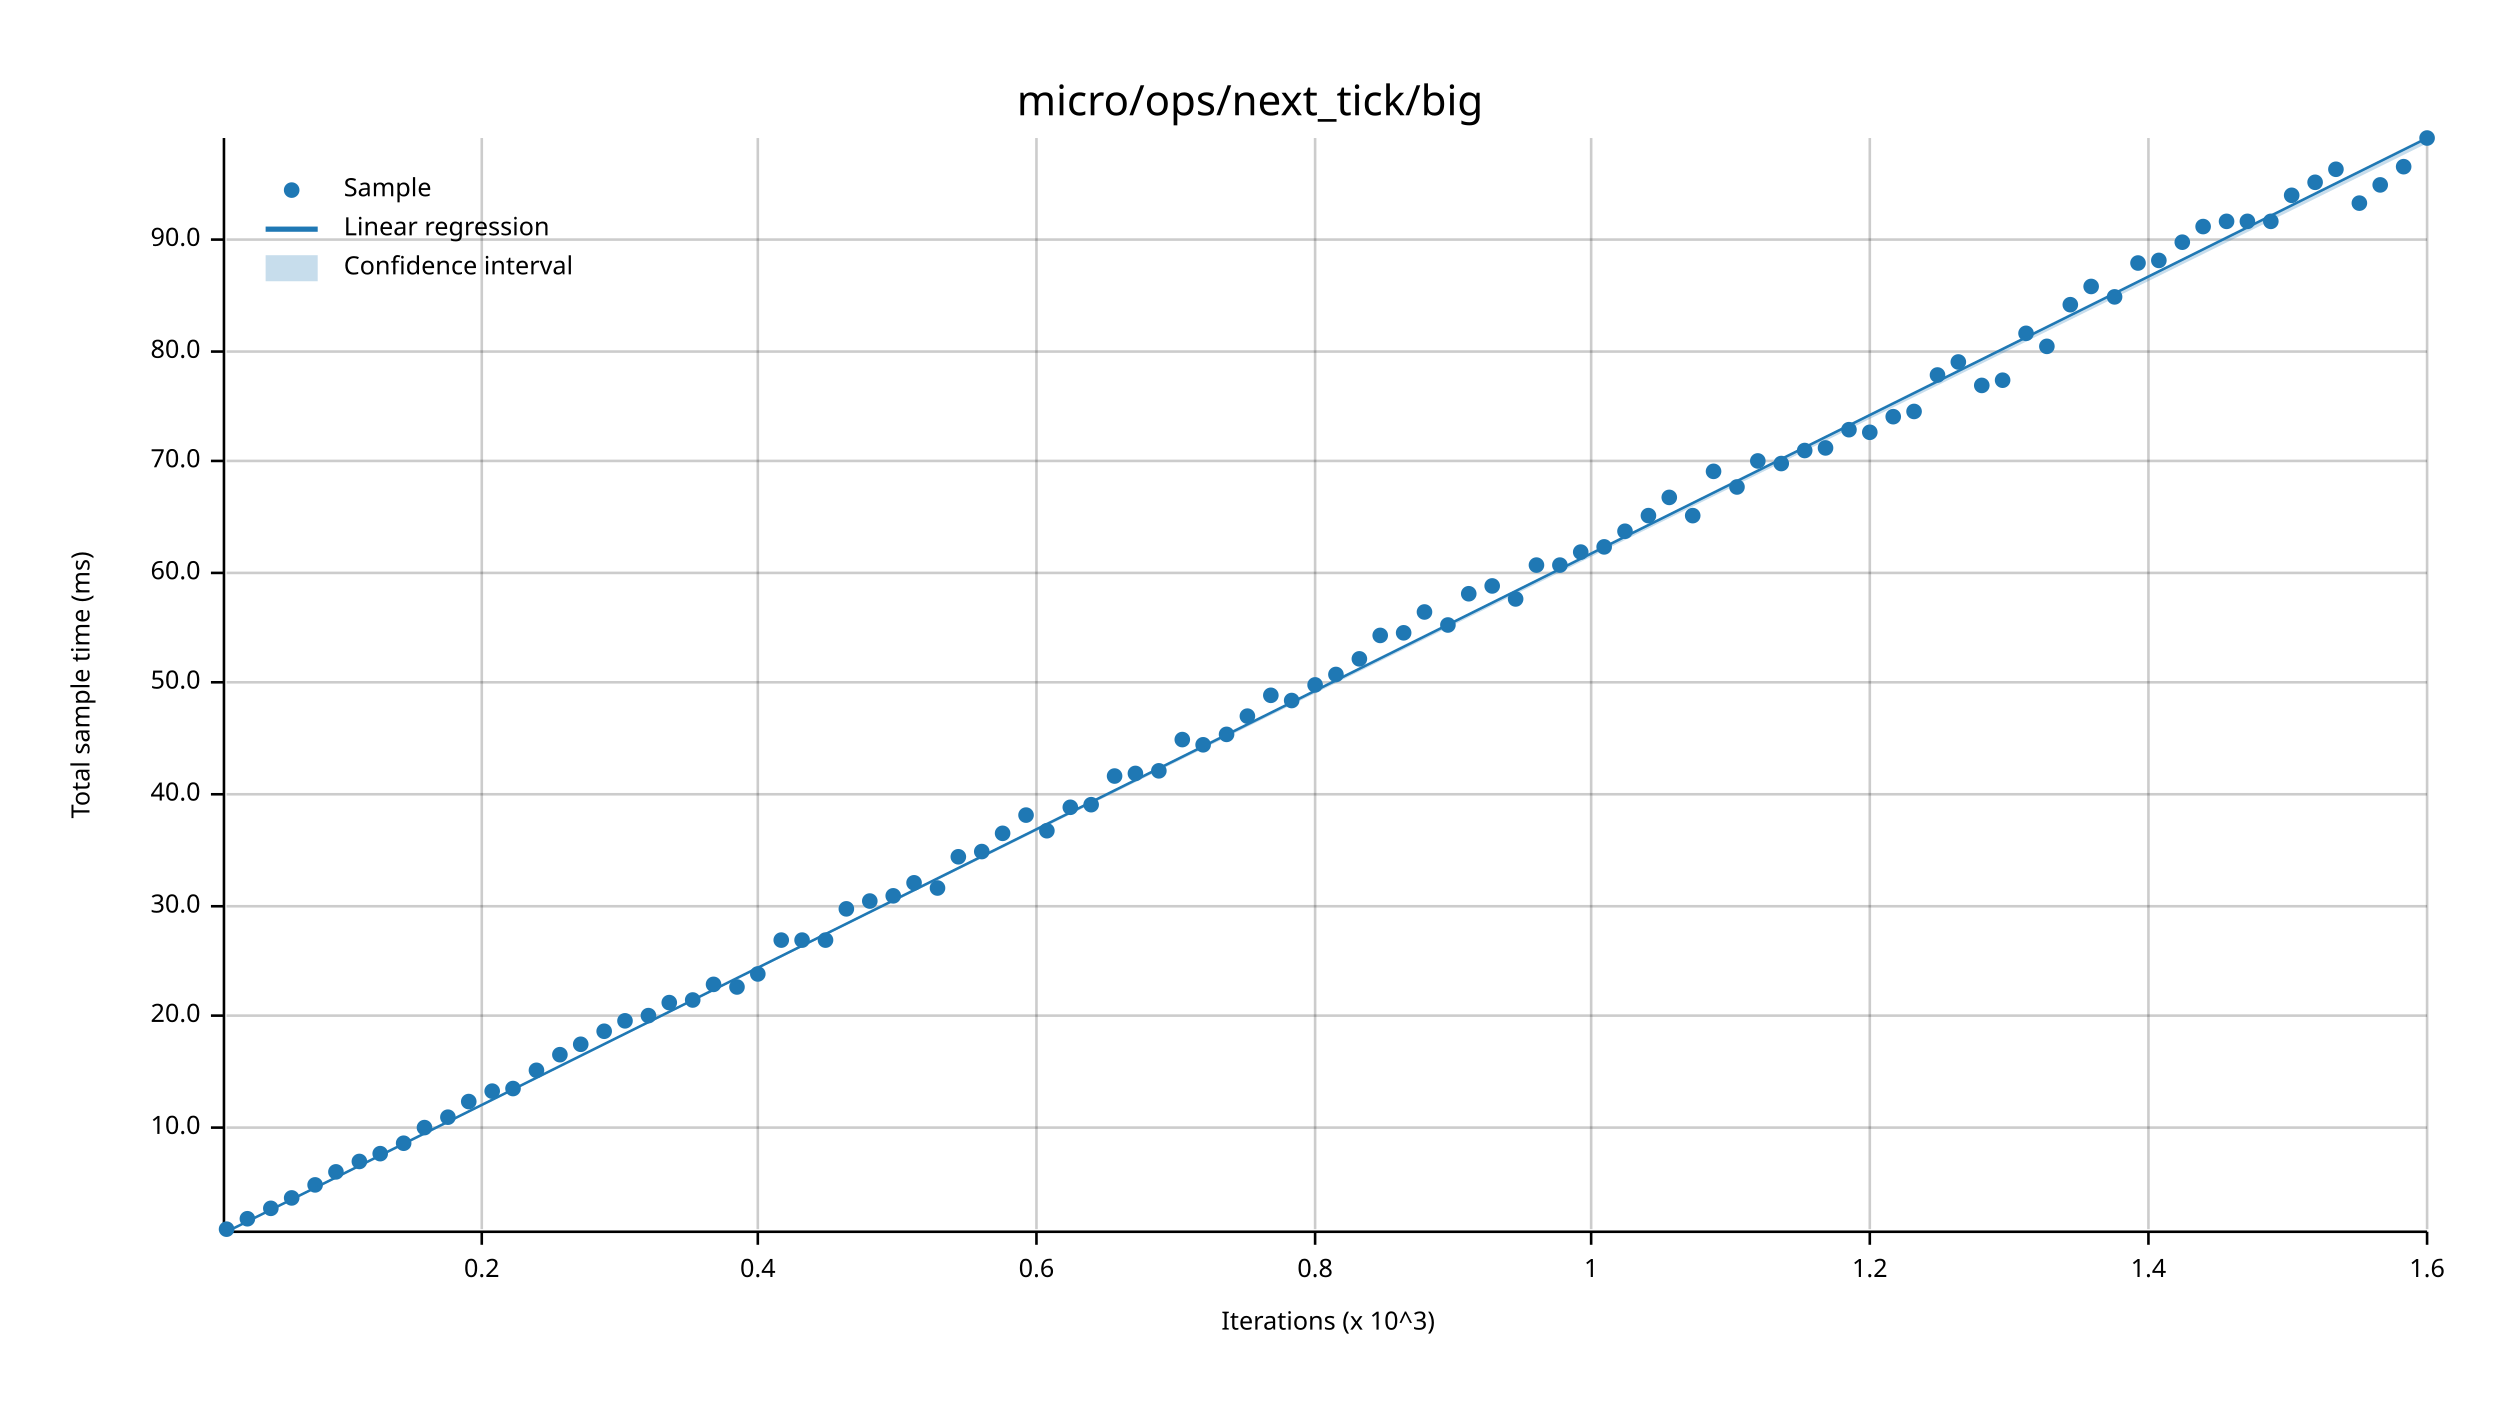
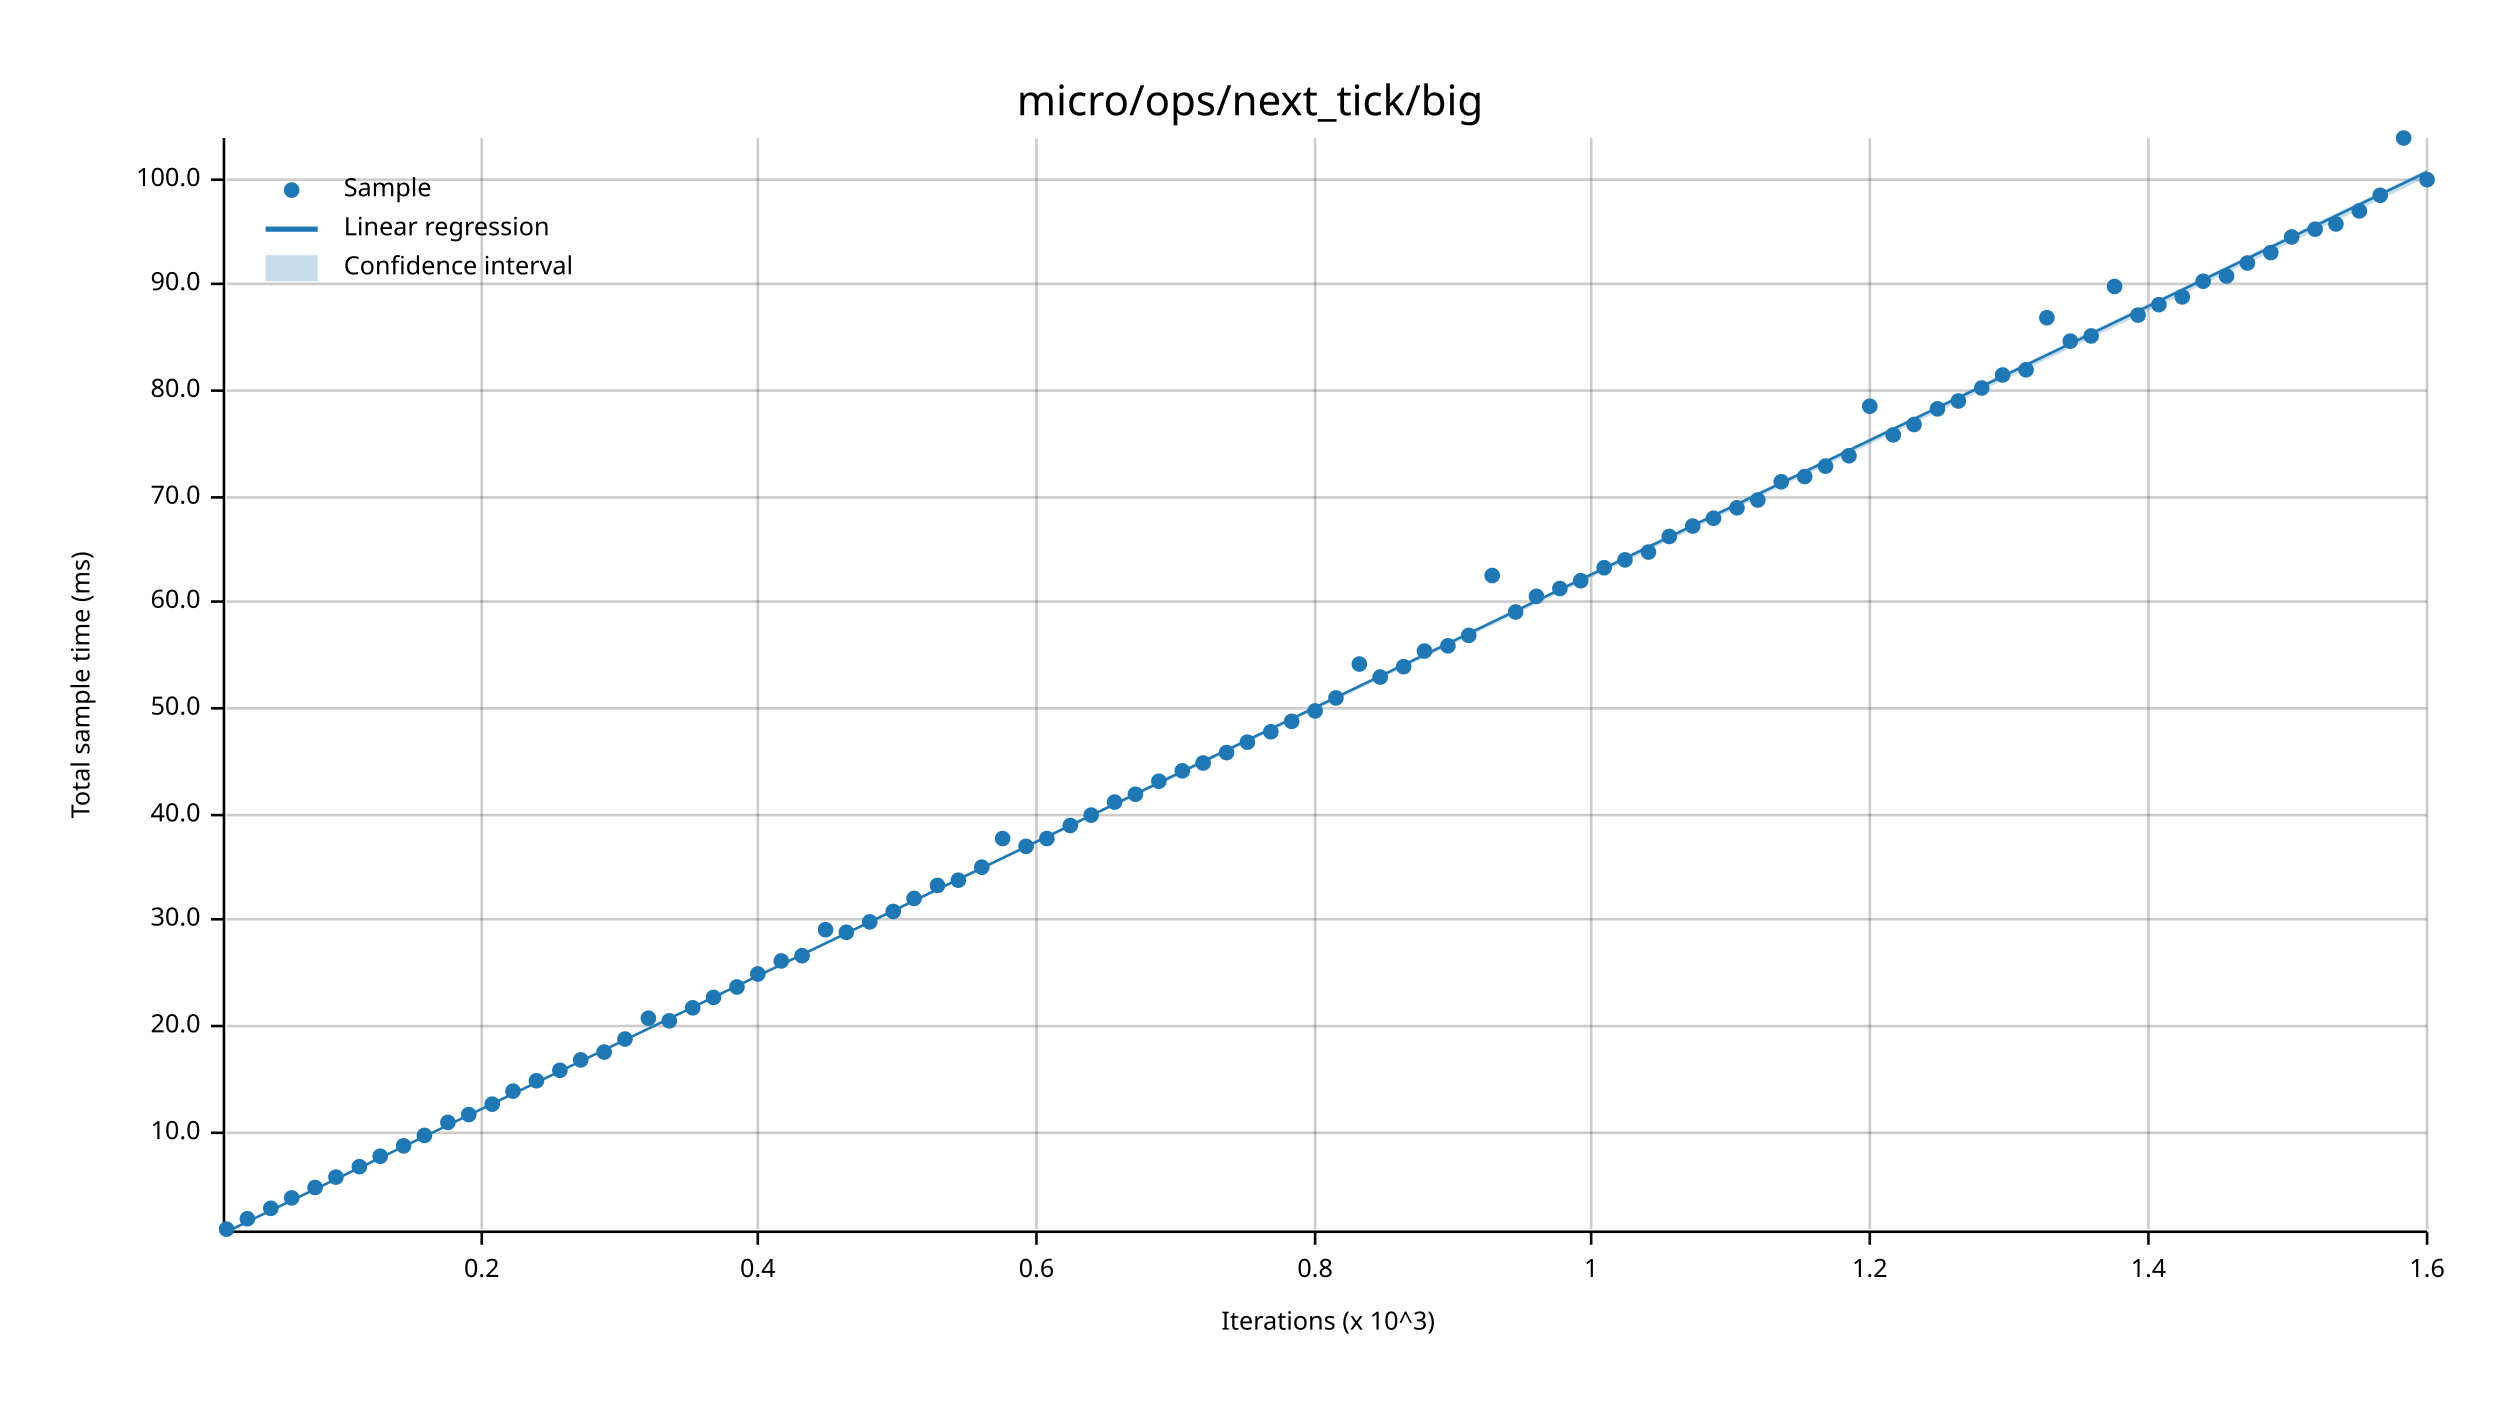
<svg xmlns="http://www.w3.org/2000/svg" width="960" height="540" viewBox="0 0 960 540">
  <text x="480" y="32" dy="0.76em" text-anchor="middle" font-family="sans-serif" font-size="16.129" opacity="1" fill="#000000">
micro/ops/next_tick/big
</text>
  <text x="27" y="263" dy="0.76em" text-anchor="middle" font-family="sans-serif" font-size="9.677" opacity="1" fill="#000000" transform="rotate(270, 27, 263)">
Total sample time (ms)
</text>
  <text x="510" y="513" dy="-0.5ex" text-anchor="middle" font-family="sans-serif" font-size="9.677" opacity="1" fill="#000000">
Iterations (x 10^3)
</text>
  <line opacity="0.2" stroke="#000000" stroke-width="1" x1="185" y1="472" x2="185" y2="53" />
  <line opacity="0.2" stroke="#000000" stroke-width="1" x1="291" y1="472" x2="291" y2="53" />
  <line opacity="0.2" stroke="#000000" stroke-width="1" x1="398" y1="472" x2="398" y2="53" />
  <line opacity="0.2" stroke="#000000" stroke-width="1" x1="505" y1="472" x2="505" y2="53" />
  <line opacity="0.2" stroke="#000000" stroke-width="1" x1="611" y1="472" x2="611" y2="53" />
  <line opacity="0.2" stroke="#000000" stroke-width="1" x1="718" y1="472" x2="718" y2="53" />
  <line opacity="0.2" stroke="#000000" stroke-width="1" x1="825" y1="472" x2="825" y2="53" />
  <line opacity="0.2" stroke="#000000" stroke-width="1" x1="932" y1="472" x2="932" y2="53" />
-   <line opacity="0.2" stroke="#000000" stroke-width="1" x1="87" y1="433" x2="932" y2="433" />
-   <line opacity="0.2" stroke="#000000" stroke-width="1" x1="87" y1="390" x2="932" y2="390" />
-   <line opacity="0.2" stroke="#000000" stroke-width="1" x1="87" y1="348" x2="932" y2="348" />
-   <line opacity="0.2" stroke="#000000" stroke-width="1" x1="87" y1="305" x2="932" y2="305" />
-   <line opacity="0.2" stroke="#000000" stroke-width="1" x1="87" y1="262" x2="932" y2="262" />
-   <line opacity="0.2" stroke="#000000" stroke-width="1" x1="87" y1="220" x2="932" y2="220" />
-   <line opacity="0.2" stroke="#000000" stroke-width="1" x1="87" y1="177" x2="932" y2="177" />
-   <line opacity="0.2" stroke="#000000" stroke-width="1" x1="87" y1="135" x2="932" y2="135" />
-   <line opacity="0.2" stroke="#000000" stroke-width="1" x1="87" y1="92" x2="932" y2="92" />
+   <line opacity="0.2" stroke="#000000" stroke-width="1" x1="87" y1="435" x2="932" y2="435" />
+   <line opacity="0.2" stroke="#000000" stroke-width="1" x1="87" y1="394" x2="932" y2="394" />
+   <line opacity="0.2" stroke="#000000" stroke-width="1" x1="87" y1="353" x2="932" y2="353" />
+   <line opacity="0.2" stroke="#000000" stroke-width="1" x1="87" y1="313" x2="932" y2="313" />
+   <line opacity="0.2" stroke="#000000" stroke-width="1" x1="87" y1="272" x2="932" y2="272" />
+   <line opacity="0.2" stroke="#000000" stroke-width="1" x1="87" y1="231" x2="932" y2="231" />
+   <line opacity="0.2" stroke="#000000" stroke-width="1" x1="87" y1="191" x2="932" y2="191" />
+   <line opacity="0.2" stroke="#000000" stroke-width="1" x1="87" y1="150" x2="932" y2="150" />
+   <line opacity="0.2" stroke="#000000" stroke-width="1" x1="87" y1="109" x2="932" y2="109" />
+   <line opacity="0.2" stroke="#000000" stroke-width="1" x1="87" y1="69" x2="932" y2="69" />
  <polyline fill="none" opacity="1" stroke="#000000" stroke-width="1" points="86,53 86,472 " />
-   <text x="77" y="433" dy="0.5ex" text-anchor="end" font-family="sans-serif" font-size="9.677" opacity="1" fill="#000000">
+   <text x="77" y="435" dy="0.5ex" text-anchor="end" font-family="sans-serif" font-size="9.677" opacity="1" fill="#000000">
10.0
</text>
-   <polyline fill="none" opacity="1" stroke="#000000" stroke-width="1" points="81,433 86,433 " />
-   <text x="77" y="390" dy="0.5ex" text-anchor="end" font-family="sans-serif" font-size="9.677" opacity="1" fill="#000000">
+   <polyline fill="none" opacity="1" stroke="#000000" stroke-width="1" points="81,435 86,435 " />
+   <text x="77" y="394" dy="0.5ex" text-anchor="end" font-family="sans-serif" font-size="9.677" opacity="1" fill="#000000">
20.0
</text>
-   <polyline fill="none" opacity="1" stroke="#000000" stroke-width="1" points="81,390 86,390 " />
-   <text x="77" y="348" dy="0.5ex" text-anchor="end" font-family="sans-serif" font-size="9.677" opacity="1" fill="#000000">
+   <polyline fill="none" opacity="1" stroke="#000000" stroke-width="1" points="81,394 86,394 " />
+   <text x="77" y="353" dy="0.5ex" text-anchor="end" font-family="sans-serif" font-size="9.677" opacity="1" fill="#000000">
30.0
</text>
-   <polyline fill="none" opacity="1" stroke="#000000" stroke-width="1" points="81,348 86,348 " />
-   <text x="77" y="305" dy="0.5ex" text-anchor="end" font-family="sans-serif" font-size="9.677" opacity="1" fill="#000000">
+   <polyline fill="none" opacity="1" stroke="#000000" stroke-width="1" points="81,353 86,353 " />
+   <text x="77" y="313" dy="0.5ex" text-anchor="end" font-family="sans-serif" font-size="9.677" opacity="1" fill="#000000">
40.0
</text>
-   <polyline fill="none" opacity="1" stroke="#000000" stroke-width="1" points="81,305 86,305 " />
-   <text x="77" y="262" dy="0.5ex" text-anchor="end" font-family="sans-serif" font-size="9.677" opacity="1" fill="#000000">
+   <polyline fill="none" opacity="1" stroke="#000000" stroke-width="1" points="81,313 86,313 " />
+   <text x="77" y="272" dy="0.5ex" text-anchor="end" font-family="sans-serif" font-size="9.677" opacity="1" fill="#000000">
50.0
</text>
-   <polyline fill="none" opacity="1" stroke="#000000" stroke-width="1" points="81,262 86,262 " />
-   <text x="77" y="220" dy="0.5ex" text-anchor="end" font-family="sans-serif" font-size="9.677" opacity="1" fill="#000000">
+   <polyline fill="none" opacity="1" stroke="#000000" stroke-width="1" points="81,272 86,272 " />
+   <text x="77" y="231" dy="0.5ex" text-anchor="end" font-family="sans-serif" font-size="9.677" opacity="1" fill="#000000">
60.0
</text>
-   <polyline fill="none" opacity="1" stroke="#000000" stroke-width="1" points="81,220 86,220 " />
-   <text x="77" y="177" dy="0.5ex" text-anchor="end" font-family="sans-serif" font-size="9.677" opacity="1" fill="#000000">
+   <polyline fill="none" opacity="1" stroke="#000000" stroke-width="1" points="81,231 86,231 " />
+   <text x="77" y="191" dy="0.5ex" text-anchor="end" font-family="sans-serif" font-size="9.677" opacity="1" fill="#000000">
70.0
</text>
-   <polyline fill="none" opacity="1" stroke="#000000" stroke-width="1" points="81,177 86,177 " />
-   <text x="77" y="135" dy="0.5ex" text-anchor="end" font-family="sans-serif" font-size="9.677" opacity="1" fill="#000000">
+   <polyline fill="none" opacity="1" stroke="#000000" stroke-width="1" points="81,191 86,191 " />
+   <text x="77" y="150" dy="0.5ex" text-anchor="end" font-family="sans-serif" font-size="9.677" opacity="1" fill="#000000">
80.0
</text>
-   <polyline fill="none" opacity="1" stroke="#000000" stroke-width="1" points="81,135 86,135 " />
-   <text x="77" y="92" dy="0.5ex" text-anchor="end" font-family="sans-serif" font-size="9.677" opacity="1" fill="#000000">
+   <polyline fill="none" opacity="1" stroke="#000000" stroke-width="1" points="81,150 86,150 " />
+   <text x="77" y="109" dy="0.5ex" text-anchor="end" font-family="sans-serif" font-size="9.677" opacity="1" fill="#000000">
90.0
</text>
-   <polyline fill="none" opacity="1" stroke="#000000" stroke-width="1" points="81,92 86,92 " />
+   <polyline fill="none" opacity="1" stroke="#000000" stroke-width="1" points="81,109 86,109 " />
+   <text x="77" y="69" dy="0.5ex" text-anchor="end" font-family="sans-serif" font-size="9.677" opacity="1" fill="#000000">
+ 100.0
+ </text>
+   <polyline fill="none" opacity="1" stroke="#000000" stroke-width="1" points="81,69 86,69 " />
  <polyline fill="none" opacity="1" stroke="#000000" stroke-width="1" points="87,473 932,473 " />
  <text x="185" y="483" dy="0.76em" text-anchor="middle" font-family="sans-serif" font-size="9.677" opacity="1" fill="#000000">
0.2
</text>
  <polyline fill="none" opacity="1" stroke="#000000" stroke-width="1" points="185,473 185,478 " />
  <text x="291" y="483" dy="0.76em" text-anchor="middle" font-family="sans-serif" font-size="9.677" opacity="1" fill="#000000">
0.4
</text>
  <polyline fill="none" opacity="1" stroke="#000000" stroke-width="1" points="291,473 291,478 " />
  <text x="398" y="483" dy="0.76em" text-anchor="middle" font-family="sans-serif" font-size="9.677" opacity="1" fill="#000000">
0.6
</text>
  <polyline fill="none" opacity="1" stroke="#000000" stroke-width="1" points="398,473 398,478 " />
  <text x="505" y="483" dy="0.76em" text-anchor="middle" font-family="sans-serif" font-size="9.677" opacity="1" fill="#000000">
0.8
</text>
  <polyline fill="none" opacity="1" stroke="#000000" stroke-width="1" points="505,473 505,478 " />
  <text x="611" y="483" dy="0.76em" text-anchor="middle" font-family="sans-serif" font-size="9.677" opacity="1" fill="#000000">
1
</text>
  <polyline fill="none" opacity="1" stroke="#000000" stroke-width="1" points="611,473 611,478 " />
  <text x="718" y="483" dy="0.76em" text-anchor="middle" font-family="sans-serif" font-size="9.677" opacity="1" fill="#000000">
1.2
</text>
  <polyline fill="none" opacity="1" stroke="#000000" stroke-width="1" points="718,473 718,478 " />
  <text x="825" y="483" dy="0.76em" text-anchor="middle" font-family="sans-serif" font-size="9.677" opacity="1" fill="#000000">
1.4
</text>
  <polyline fill="none" opacity="1" stroke="#000000" stroke-width="1" points="825,473 825,478 " />
  <text x="932" y="483" dy="0.76em" text-anchor="middle" font-family="sans-serif" font-size="9.677" opacity="1" fill="#000000">
1.6
</text>
  <polyline fill="none" opacity="1" stroke="#000000" stroke-width="1" points="932,473 932,478 " />
  <circle cx="87" cy="472" r="3" opacity="1" fill="#1F78B4" stroke="none" stroke-width="1" />
  <circle cx="95" cy="468" r="3" opacity="1" fill="#1F78B4" stroke="none" stroke-width="1" />
  <circle cx="104" cy="464" r="3" opacity="1" fill="#1F78B4" stroke="none" stroke-width="1" />
  <circle cx="112" cy="460" r="3" opacity="1" fill="#1F78B4" stroke="none" stroke-width="1" />
-   <circle cx="121" cy="455" r="3" opacity="1" fill="#1F78B4" stroke="none" stroke-width="1" />
-   <circle cx="129" cy="450" r="3" opacity="1" fill="#1F78B4" stroke="none" stroke-width="1" />
-   <circle cx="138" cy="446" r="3" opacity="1" fill="#1F78B4" stroke="none" stroke-width="1" />
-   <circle cx="146" cy="443" r="3" opacity="1" fill="#1F78B4" stroke="none" stroke-width="1" />
-   <circle cx="155" cy="439" r="3" opacity="1" fill="#1F78B4" stroke="none" stroke-width="1" />
-   <circle cx="163" cy="433" r="3" opacity="1" fill="#1F78B4" stroke="none" stroke-width="1" />
-   <circle cx="172" cy="429" r="3" opacity="1" fill="#1F78B4" stroke="none" stroke-width="1" />
-   <circle cx="180" cy="423" r="3" opacity="1" fill="#1F78B4" stroke="none" stroke-width="1" />
-   <circle cx="189" cy="419" r="3" opacity="1" fill="#1F78B4" stroke="none" stroke-width="1" />
-   <circle cx="197" cy="418" r="3" opacity="1" fill="#1F78B4" stroke="none" stroke-width="1" />
-   <circle cx="206" cy="411" r="3" opacity="1" fill="#1F78B4" stroke="none" stroke-width="1" />
-   <circle cx="215" cy="405" r="3" opacity="1" fill="#1F78B4" stroke="none" stroke-width="1" />
-   <circle cx="223" cy="401" r="3" opacity="1" fill="#1F78B4" stroke="none" stroke-width="1" />
-   <circle cx="232" cy="396" r="3" opacity="1" fill="#1F78B4" stroke="none" stroke-width="1" />
-   <circle cx="240" cy="392" r="3" opacity="1" fill="#1F78B4" stroke="none" stroke-width="1" />
-   <circle cx="249" cy="390" r="3" opacity="1" fill="#1F78B4" stroke="none" stroke-width="1" />
-   <circle cx="257" cy="385" r="3" opacity="1" fill="#1F78B4" stroke="none" stroke-width="1" />
-   <circle cx="266" cy="384" r="3" opacity="1" fill="#1F78B4" stroke="none" stroke-width="1" />
-   <circle cx="274" cy="378" r="3" opacity="1" fill="#1F78B4" stroke="none" stroke-width="1" />
+   <circle cx="121" cy="456" r="3" opacity="1" fill="#1F78B4" stroke="none" stroke-width="1" />
+   <circle cx="129" cy="452" r="3" opacity="1" fill="#1F78B4" stroke="none" stroke-width="1" />
+   <circle cx="138" cy="448" r="3" opacity="1" fill="#1F78B4" stroke="none" stroke-width="1" />
+   <circle cx="146" cy="444" r="3" opacity="1" fill="#1F78B4" stroke="none" stroke-width="1" />
+   <circle cx="155" cy="440" r="3" opacity="1" fill="#1F78B4" stroke="none" stroke-width="1" />
+   <circle cx="163" cy="436" r="3" opacity="1" fill="#1F78B4" stroke="none" stroke-width="1" />
+   <circle cx="172" cy="431" r="3" opacity="1" fill="#1F78B4" stroke="none" stroke-width="1" />
+   <circle cx="180" cy="428" r="3" opacity="1" fill="#1F78B4" stroke="none" stroke-width="1" />
+   <circle cx="189" cy="424" r="3" opacity="1" fill="#1F78B4" stroke="none" stroke-width="1" />
+   <circle cx="197" cy="419" r="3" opacity="1" fill="#1F78B4" stroke="none" stroke-width="1" />
+   <circle cx="206" cy="415" r="3" opacity="1" fill="#1F78B4" stroke="none" stroke-width="1" />
+   <circle cx="215" cy="411" r="3" opacity="1" fill="#1F78B4" stroke="none" stroke-width="1" />
+   <circle cx="223" cy="407" r="3" opacity="1" fill="#1F78B4" stroke="none" stroke-width="1" />
+   <circle cx="232" cy="404" r="3" opacity="1" fill="#1F78B4" stroke="none" stroke-width="1" />
+   <circle cx="240" cy="399" r="3" opacity="1" fill="#1F78B4" stroke="none" stroke-width="1" />
+   <circle cx="249" cy="391" r="3" opacity="1" fill="#1F78B4" stroke="none" stroke-width="1" />
+   <circle cx="257" cy="392" r="3" opacity="1" fill="#1F78B4" stroke="none" stroke-width="1" />
+   <circle cx="266" cy="387" r="3" opacity="1" fill="#1F78B4" stroke="none" stroke-width="1" />
+   <circle cx="274" cy="383" r="3" opacity="1" fill="#1F78B4" stroke="none" stroke-width="1" />
  <circle cx="283" cy="379" r="3" opacity="1" fill="#1F78B4" stroke="none" stroke-width="1" />
  <circle cx="291" cy="374" r="3" opacity="1" fill="#1F78B4" stroke="none" stroke-width="1" />
-   <circle cx="300" cy="361" r="3" opacity="1" fill="#1F78B4" stroke="none" stroke-width="1" />
-   <circle cx="308" cy="361" r="3" opacity="1" fill="#1F78B4" stroke="none" stroke-width="1" />
-   <circle cx="317" cy="361" r="3" opacity="1" fill="#1F78B4" stroke="none" stroke-width="1" />
-   <circle cx="325" cy="349" r="3" opacity="1" fill="#1F78B4" stroke="none" stroke-width="1" />
-   <circle cx="334" cy="346" r="3" opacity="1" fill="#1F78B4" stroke="none" stroke-width="1" />
-   <circle cx="343" cy="344" r="3" opacity="1" fill="#1F78B4" stroke="none" stroke-width="1" />
-   <circle cx="351" cy="339" r="3" opacity="1" fill="#1F78B4" stroke="none" stroke-width="1" />
-   <circle cx="360" cy="341" r="3" opacity="1" fill="#1F78B4" stroke="none" stroke-width="1" />
-   <circle cx="368" cy="329" r="3" opacity="1" fill="#1F78B4" stroke="none" stroke-width="1" />
-   <circle cx="377" cy="327" r="3" opacity="1" fill="#1F78B4" stroke="none" stroke-width="1" />
-   <circle cx="385" cy="320" r="3" opacity="1" fill="#1F78B4" stroke="none" stroke-width="1" />
-   <circle cx="394" cy="313" r="3" opacity="1" fill="#1F78B4" stroke="none" stroke-width="1" />
-   <circle cx="402" cy="319" r="3" opacity="1" fill="#1F78B4" stroke="none" stroke-width="1" />
-   <circle cx="411" cy="310" r="3" opacity="1" fill="#1F78B4" stroke="none" stroke-width="1" />
-   <circle cx="419" cy="309" r="3" opacity="1" fill="#1F78B4" stroke="none" stroke-width="1" />
-   <circle cx="428" cy="298" r="3" opacity="1" fill="#1F78B4" stroke="none" stroke-width="1" />
-   <circle cx="436" cy="297" r="3" opacity="1" fill="#1F78B4" stroke="none" stroke-width="1" />
-   <circle cx="445" cy="296" r="3" opacity="1" fill="#1F78B4" stroke="none" stroke-width="1" />
-   <circle cx="454" cy="284" r="3" opacity="1" fill="#1F78B4" stroke="none" stroke-width="1" />
-   <circle cx="462" cy="286" r="3" opacity="1" fill="#1F78B4" stroke="none" stroke-width="1" />
-   <circle cx="471" cy="282" r="3" opacity="1" fill="#1F78B4" stroke="none" stroke-width="1" />
-   <circle cx="479" cy="275" r="3" opacity="1" fill="#1F78B4" stroke="none" stroke-width="1" />
-   <circle cx="488" cy="267" r="3" opacity="1" fill="#1F78B4" stroke="none" stroke-width="1" />
-   <circle cx="496" cy="269" r="3" opacity="1" fill="#1F78B4" stroke="none" stroke-width="1" />
-   <circle cx="505" cy="263" r="3" opacity="1" fill="#1F78B4" stroke="none" stroke-width="1" />
-   <circle cx="513" cy="259" r="3" opacity="1" fill="#1F78B4" stroke="none" stroke-width="1" />
-   <circle cx="522" cy="253" r="3" opacity="1" fill="#1F78B4" stroke="none" stroke-width="1" />
-   <circle cx="530" cy="244" r="3" opacity="1" fill="#1F78B4" stroke="none" stroke-width="1" />
-   <circle cx="539" cy="243" r="3" opacity="1" fill="#1F78B4" stroke="none" stroke-width="1" />
-   <circle cx="547" cy="235" r="3" opacity="1" fill="#1F78B4" stroke="none" stroke-width="1" />
-   <circle cx="556" cy="240" r="3" opacity="1" fill="#1F78B4" stroke="none" stroke-width="1" />
-   <circle cx="564" cy="228" r="3" opacity="1" fill="#1F78B4" stroke="none" stroke-width="1" />
-   <circle cx="573" cy="225" r="3" opacity="1" fill="#1F78B4" stroke="none" stroke-width="1" />
-   <circle cx="582" cy="230" r="3" opacity="1" fill="#1F78B4" stroke="none" stroke-width="1" />
-   <circle cx="590" cy="217" r="3" opacity="1" fill="#1F78B4" stroke="none" stroke-width="1" />
-   <circle cx="599" cy="217" r="3" opacity="1" fill="#1F78B4" stroke="none" stroke-width="1" />
-   <circle cx="607" cy="212" r="3" opacity="1" fill="#1F78B4" stroke="none" stroke-width="1" />
-   <circle cx="616" cy="210" r="3" opacity="1" fill="#1F78B4" stroke="none" stroke-width="1" />
-   <circle cx="624" cy="204" r="3" opacity="1" fill="#1F78B4" stroke="none" stroke-width="1" />
-   <circle cx="633" cy="198" r="3" opacity="1" fill="#1F78B4" stroke="none" stroke-width="1" />
-   <circle cx="641" cy="191" r="3" opacity="1" fill="#1F78B4" stroke="none" stroke-width="1" />
-   <circle cx="650" cy="198" r="3" opacity="1" fill="#1F78B4" stroke="none" stroke-width="1" />
-   <circle cx="658" cy="181" r="3" opacity="1" fill="#1F78B4" stroke="none" stroke-width="1" />
-   <circle cx="667" cy="187" r="3" opacity="1" fill="#1F78B4" stroke="none" stroke-width="1" />
-   <circle cx="675" cy="177" r="3" opacity="1" fill="#1F78B4" stroke="none" stroke-width="1" />
-   <circle cx="684" cy="178" r="3" opacity="1" fill="#1F78B4" stroke="none" stroke-width="1" />
-   <circle cx="693" cy="173" r="3" opacity="1" fill="#1F78B4" stroke="none" stroke-width="1" />
-   <circle cx="701" cy="172" r="3" opacity="1" fill="#1F78B4" stroke="none" stroke-width="1" />
-   <circle cx="710" cy="165" r="3" opacity="1" fill="#1F78B4" stroke="none" stroke-width="1" />
-   <circle cx="718" cy="166" r="3" opacity="1" fill="#1F78B4" stroke="none" stroke-width="1" />
-   <circle cx="727" cy="160" r="3" opacity="1" fill="#1F78B4" stroke="none" stroke-width="1" />
-   <circle cx="735" cy="158" r="3" opacity="1" fill="#1F78B4" stroke="none" stroke-width="1" />
-   <circle cx="744" cy="144" r="3" opacity="1" fill="#1F78B4" stroke="none" stroke-width="1" />
-   <circle cx="752" cy="139" r="3" opacity="1" fill="#1F78B4" stroke="none" stroke-width="1" />
-   <circle cx="761" cy="148" r="3" opacity="1" fill="#1F78B4" stroke="none" stroke-width="1" />
-   <circle cx="769" cy="146" r="3" opacity="1" fill="#1F78B4" stroke="none" stroke-width="1" />
-   <circle cx="778" cy="128" r="3" opacity="1" fill="#1F78B4" stroke="none" stroke-width="1" />
-   <circle cx="786" cy="133" r="3" opacity="1" fill="#1F78B4" stroke="none" stroke-width="1" />
-   <circle cx="795" cy="117" r="3" opacity="1" fill="#1F78B4" stroke="none" stroke-width="1" />
-   <circle cx="803" cy="110" r="3" opacity="1" fill="#1F78B4" stroke="none" stroke-width="1" />
-   <circle cx="812" cy="114" r="3" opacity="1" fill="#1F78B4" stroke="none" stroke-width="1" />
-   <circle cx="821" cy="101" r="3" opacity="1" fill="#1F78B4" stroke="none" stroke-width="1" />
-   <circle cx="829" cy="100" r="3" opacity="1" fill="#1F78B4" stroke="none" stroke-width="1" />
-   <circle cx="838" cy="93" r="3" opacity="1" fill="#1F78B4" stroke="none" stroke-width="1" />
-   <circle cx="846" cy="87" r="3" opacity="1" fill="#1F78B4" stroke="none" stroke-width="1" />
-   <circle cx="855" cy="85" r="3" opacity="1" fill="#1F78B4" stroke="none" stroke-width="1" />
-   <circle cx="863" cy="85" r="3" opacity="1" fill="#1F78B4" stroke="none" stroke-width="1" />
-   <circle cx="872" cy="85" r="3" opacity="1" fill="#1F78B4" stroke="none" stroke-width="1" />
-   <circle cx="880" cy="75" r="3" opacity="1" fill="#1F78B4" stroke="none" stroke-width="1" />
-   <circle cx="889" cy="70" r="3" opacity="1" fill="#1F78B4" stroke="none" stroke-width="1" />
-   <circle cx="897" cy="65" r="3" opacity="1" fill="#1F78B4" stroke="none" stroke-width="1" />
-   <circle cx="906" cy="78" r="3" opacity="1" fill="#1F78B4" stroke="none" stroke-width="1" />
-   <circle cx="914" cy="71" r="3" opacity="1" fill="#1F78B4" stroke="none" stroke-width="1" />
-   <circle cx="923" cy="64" r="3" opacity="1" fill="#1F78B4" stroke="none" stroke-width="1" />
-   <circle cx="932" cy="53" r="3" opacity="1" fill="#1F78B4" stroke="none" stroke-width="1" />
-   <polyline fill="none" opacity="1" stroke="#1F78B4" stroke-width="1" points="87,473 932,53 " />
-   <polygon opacity="0.25" fill="#1F78B4" points="87,473 932,55 932,53 " />
+   <circle cx="300" cy="369" r="3" opacity="1" fill="#1F78B4" stroke="none" stroke-width="1" />
+   <circle cx="308" cy="367" r="3" opacity="1" fill="#1F78B4" stroke="none" stroke-width="1" />
+   <circle cx="317" cy="357" r="3" opacity="1" fill="#1F78B4" stroke="none" stroke-width="1" />
+   <circle cx="325" cy="358" r="3" opacity="1" fill="#1F78B4" stroke="none" stroke-width="1" />
+   <circle cx="334" cy="354" r="3" opacity="1" fill="#1F78B4" stroke="none" stroke-width="1" />
+   <circle cx="343" cy="350" r="3" opacity="1" fill="#1F78B4" stroke="none" stroke-width="1" />
+   <circle cx="351" cy="345" r="3" opacity="1" fill="#1F78B4" stroke="none" stroke-width="1" />
+   <circle cx="360" cy="340" r="3" opacity="1" fill="#1F78B4" stroke="none" stroke-width="1" />
+   <circle cx="368" cy="338" r="3" opacity="1" fill="#1F78B4" stroke="none" stroke-width="1" />
+   <circle cx="377" cy="333" r="3" opacity="1" fill="#1F78B4" stroke="none" stroke-width="1" />
+   <circle cx="385" cy="322" r="3" opacity="1" fill="#1F78B4" stroke="none" stroke-width="1" />
+   <circle cx="394" cy="325" r="3" opacity="1" fill="#1F78B4" stroke="none" stroke-width="1" />
+   <circle cx="402" cy="322" r="3" opacity="1" fill="#1F78B4" stroke="none" stroke-width="1" />
+   <circle cx="411" cy="317" r="3" opacity="1" fill="#1F78B4" stroke="none" stroke-width="1" />
+   <circle cx="419" cy="313" r="3" opacity="1" fill="#1F78B4" stroke="none" stroke-width="1" />
+   <circle cx="428" cy="308" r="3" opacity="1" fill="#1F78B4" stroke="none" stroke-width="1" />
+   <circle cx="436" cy="305" r="3" opacity="1" fill="#1F78B4" stroke="none" stroke-width="1" />
+   <circle cx="445" cy="300" r="3" opacity="1" fill="#1F78B4" stroke="none" stroke-width="1" />
+   <circle cx="454" cy="296" r="3" opacity="1" fill="#1F78B4" stroke="none" stroke-width="1" />
+   <circle cx="462" cy="293" r="3" opacity="1" fill="#1F78B4" stroke="none" stroke-width="1" />
+   <circle cx="471" cy="289" r="3" opacity="1" fill="#1F78B4" stroke="none" stroke-width="1" />
+   <circle cx="479" cy="285" r="3" opacity="1" fill="#1F78B4" stroke="none" stroke-width="1" />
+   <circle cx="488" cy="281" r="3" opacity="1" fill="#1F78B4" stroke="none" stroke-width="1" />
+   <circle cx="496" cy="277" r="3" opacity="1" fill="#1F78B4" stroke="none" stroke-width="1" />
+   <circle cx="505" cy="273" r="3" opacity="1" fill="#1F78B4" stroke="none" stroke-width="1" />
+   <circle cx="513" cy="268" r="3" opacity="1" fill="#1F78B4" stroke="none" stroke-width="1" />
+   <circle cx="522" cy="255" r="3" opacity="1" fill="#1F78B4" stroke="none" stroke-width="1" />
+   <circle cx="530" cy="260" r="3" opacity="1" fill="#1F78B4" stroke="none" stroke-width="1" />
+   <circle cx="539" cy="256" r="3" opacity="1" fill="#1F78B4" stroke="none" stroke-width="1" />
+   <circle cx="547" cy="250" r="3" opacity="1" fill="#1F78B4" stroke="none" stroke-width="1" />
+   <circle cx="556" cy="248" r="3" opacity="1" fill="#1F78B4" stroke="none" stroke-width="1" />
+   <circle cx="564" cy="244" r="3" opacity="1" fill="#1F78B4" stroke="none" stroke-width="1" />
+   <circle cx="573" cy="221" r="3" opacity="1" fill="#1F78B4" stroke="none" stroke-width="1" />
+   <circle cx="582" cy="235" r="3" opacity="1" fill="#1F78B4" stroke="none" stroke-width="1" />
+   <circle cx="590" cy="229" r="3" opacity="1" fill="#1F78B4" stroke="none" stroke-width="1" />
+   <circle cx="599" cy="226" r="3" opacity="1" fill="#1F78B4" stroke="none" stroke-width="1" />
+   <circle cx="607" cy="223" r="3" opacity="1" fill="#1F78B4" stroke="none" stroke-width="1" />
+   <circle cx="616" cy="218" r="3" opacity="1" fill="#1F78B4" stroke="none" stroke-width="1" />
+   <circle cx="624" cy="215" r="3" opacity="1" fill="#1F78B4" stroke="none" stroke-width="1" />
+   <circle cx="633" cy="212" r="3" opacity="1" fill="#1F78B4" stroke="none" stroke-width="1" />
+   <circle cx="641" cy="206" r="3" opacity="1" fill="#1F78B4" stroke="none" stroke-width="1" />
+   <circle cx="650" cy="202" r="3" opacity="1" fill="#1F78B4" stroke="none" stroke-width="1" />
+   <circle cx="658" cy="199" r="3" opacity="1" fill="#1F78B4" stroke="none" stroke-width="1" />
+   <circle cx="667" cy="195" r="3" opacity="1" fill="#1F78B4" stroke="none" stroke-width="1" />
+   <circle cx="675" cy="192" r="3" opacity="1" fill="#1F78B4" stroke="none" stroke-width="1" />
+   <circle cx="684" cy="185" r="3" opacity="1" fill="#1F78B4" stroke="none" stroke-width="1" />
+   <circle cx="693" cy="183" r="3" opacity="1" fill="#1F78B4" stroke="none" stroke-width="1" />
+   <circle cx="701" cy="179" r="3" opacity="1" fill="#1F78B4" stroke="none" stroke-width="1" />
+   <circle cx="710" cy="175" r="3" opacity="1" fill="#1F78B4" stroke="none" stroke-width="1" />
+   <circle cx="718" cy="156" r="3" opacity="1" fill="#1F78B4" stroke="none" stroke-width="1" />
+   <circle cx="727" cy="167" r="3" opacity="1" fill="#1F78B4" stroke="none" stroke-width="1" />
+   <circle cx="735" cy="163" r="3" opacity="1" fill="#1F78B4" stroke="none" stroke-width="1" />
+   <circle cx="744" cy="157" r="3" opacity="1" fill="#1F78B4" stroke="none" stroke-width="1" />
+   <circle cx="752" cy="154" r="3" opacity="1" fill="#1F78B4" stroke="none" stroke-width="1" />
+   <circle cx="761" cy="149" r="3" opacity="1" fill="#1F78B4" stroke="none" stroke-width="1" />
+   <circle cx="769" cy="144" r="3" opacity="1" fill="#1F78B4" stroke="none" stroke-width="1" />
+   <circle cx="778" cy="142" r="3" opacity="1" fill="#1F78B4" stroke="none" stroke-width="1" />
+   <circle cx="786" cy="122" r="3" opacity="1" fill="#1F78B4" stroke="none" stroke-width="1" />
+   <circle cx="795" cy="131" r="3" opacity="1" fill="#1F78B4" stroke="none" stroke-width="1" />
+   <circle cx="803" cy="129" r="3" opacity="1" fill="#1F78B4" stroke="none" stroke-width="1" />
+   <circle cx="812" cy="110" r="3" opacity="1" fill="#1F78B4" stroke="none" stroke-width="1" />
+   <circle cx="821" cy="121" r="3" opacity="1" fill="#1F78B4" stroke="none" stroke-width="1" />
+   <circle cx="829" cy="117" r="3" opacity="1" fill="#1F78B4" stroke="none" stroke-width="1" />
+   <circle cx="838" cy="114" r="3" opacity="1" fill="#1F78B4" stroke="none" stroke-width="1" />
+   <circle cx="846" cy="108" r="3" opacity="1" fill="#1F78B4" stroke="none" stroke-width="1" />
+   <circle cx="855" cy="106" r="3" opacity="1" fill="#1F78B4" stroke="none" stroke-width="1" />
+   <circle cx="863" cy="101" r="3" opacity="1" fill="#1F78B4" stroke="none" stroke-width="1" />
+   <circle cx="872" cy="97" r="3" opacity="1" fill="#1F78B4" stroke="none" stroke-width="1" />
+   <circle cx="880" cy="91" r="3" opacity="1" fill="#1F78B4" stroke="none" stroke-width="1" />
+   <circle cx="889" cy="88" r="3" opacity="1" fill="#1F78B4" stroke="none" stroke-width="1" />
+   <circle cx="897" cy="86" r="3" opacity="1" fill="#1F78B4" stroke="none" stroke-width="1" />
+   <circle cx="906" cy="81" r="3" opacity="1" fill="#1F78B4" stroke="none" stroke-width="1" />
+   <circle cx="914" cy="75" r="3" opacity="1" fill="#1F78B4" stroke="none" stroke-width="1" />
+   <circle cx="923" cy="53" r="3" opacity="1" fill="#1F78B4" stroke="none" stroke-width="1" />
+   <circle cx="932" cy="69" r="3" opacity="1" fill="#1F78B4" stroke="none" stroke-width="1" />
+   <polyline fill="none" opacity="1" stroke="#1F78B4" stroke-width="1" points="87,473 932,66 " />
+   <polygon opacity="0.25" fill="#1F78B4" points="87,473 932,68 932,65 " />
  <text x="132" y="68" dy="0.76em" text-anchor="start" font-family="sans-serif" font-size="9.677" opacity="1" fill="#000000">
Sample
</text>
  <text x="132" y="83" dy="0.76em" text-anchor="start" font-family="sans-serif" font-size="9.677" opacity="1" fill="#000000">
Linear regression
</text>
  <text x="132" y="98" dy="0.76em" text-anchor="start" font-family="sans-serif" font-size="9.677" opacity="1" fill="#000000">
Confidence interval
</text>
  <circle cx="112" cy="73" r="3" opacity="1" fill="#1F78B4" stroke="none" stroke-width="1" />
  <polyline fill="none" opacity="1" stroke="#1F78B4" stroke-width="2" points="102,88 122,88 " />
  <rect x="102" y="98" width="20" height="10" opacity="0.25" fill="#1F78B4" stroke="none" />
</svg>
